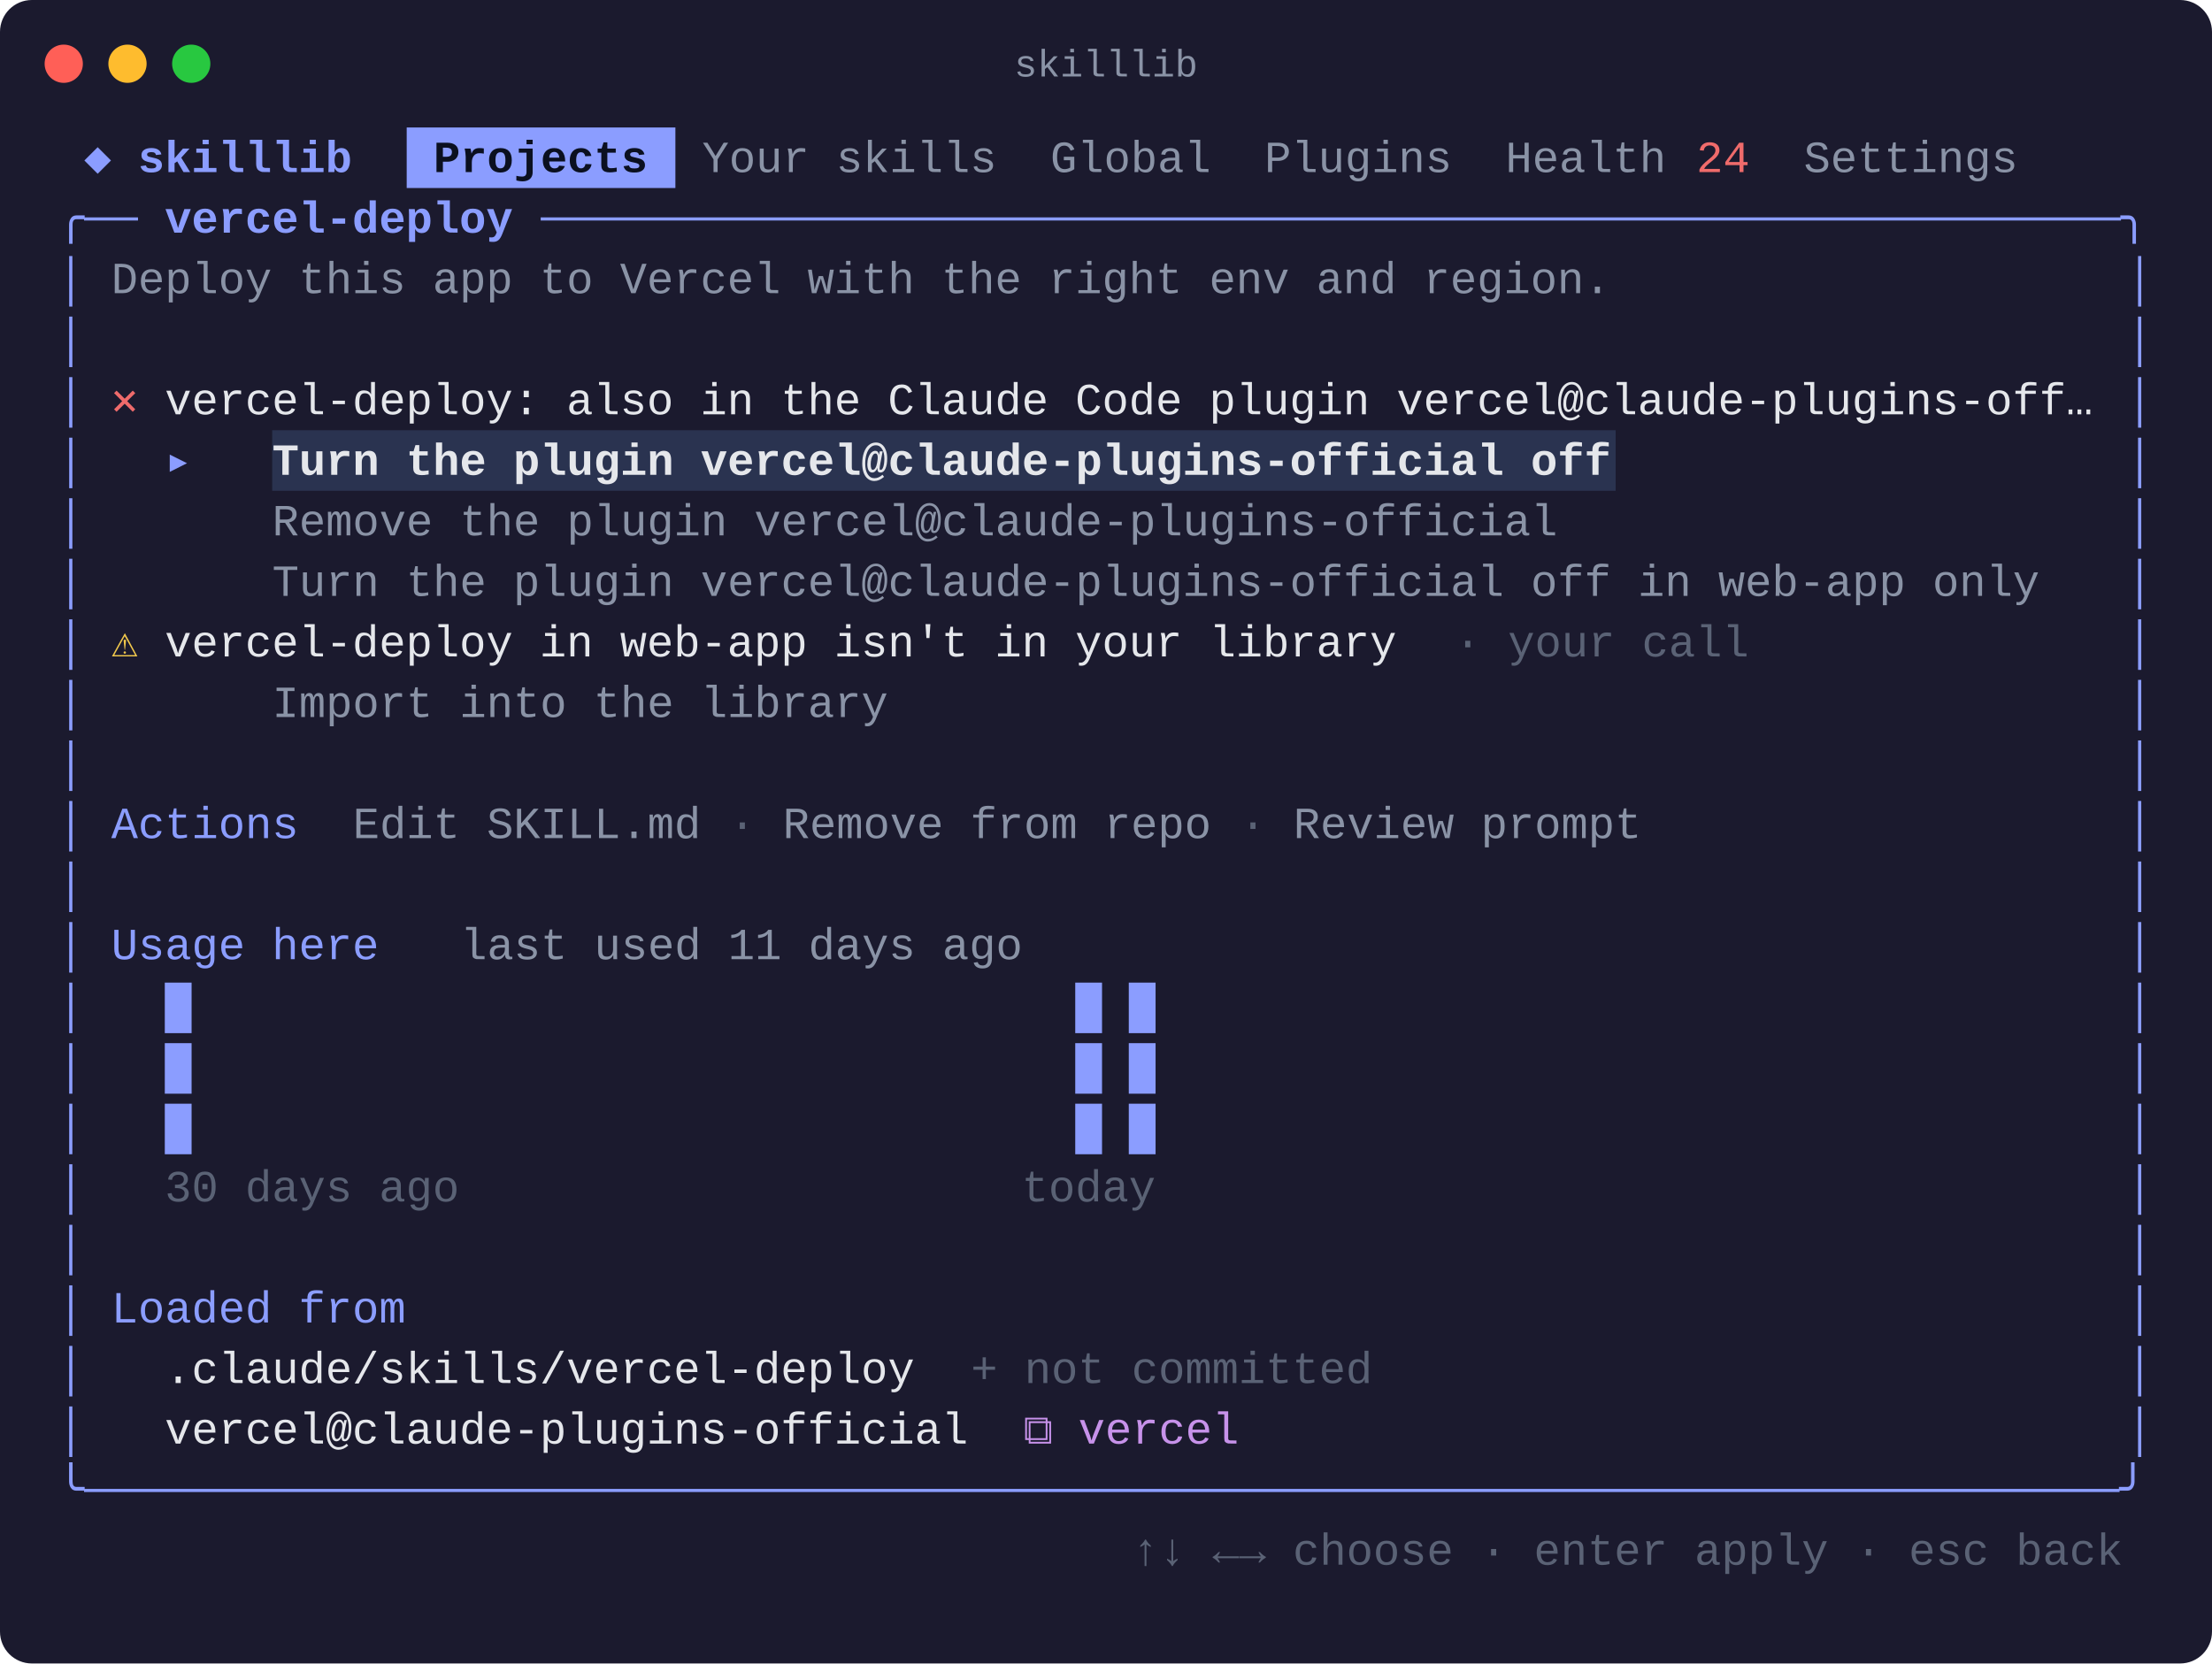
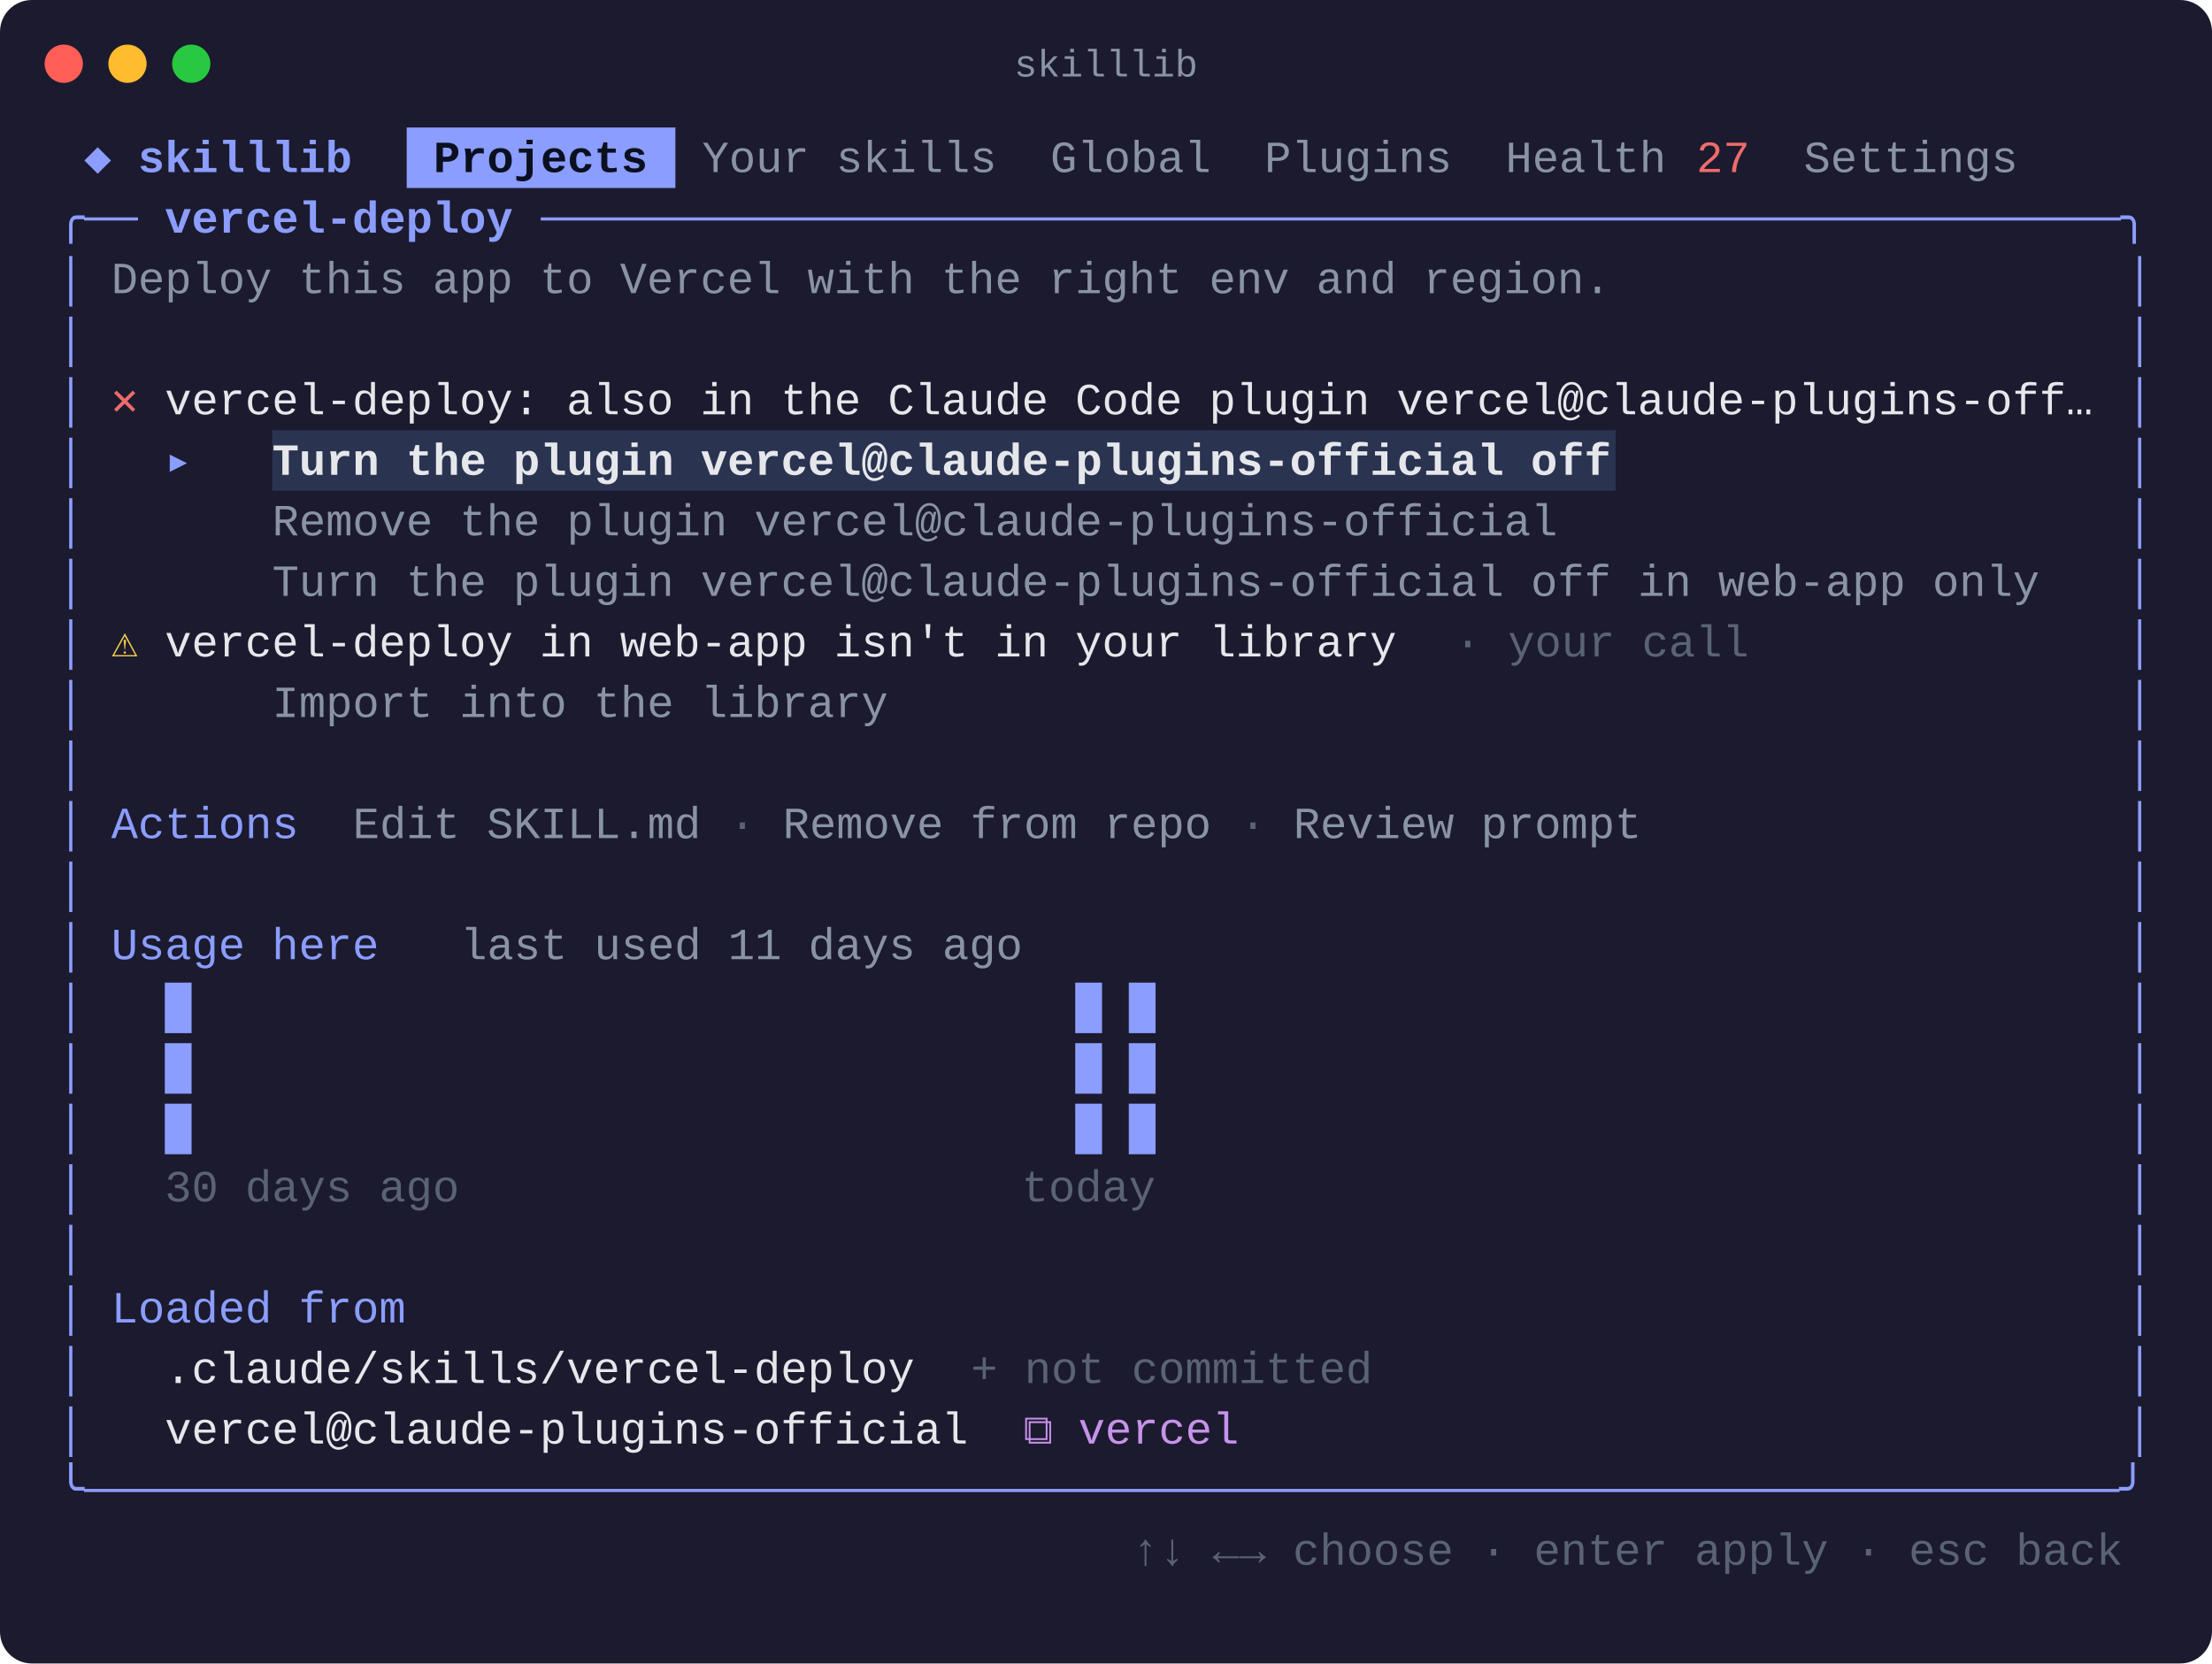
<svg xmlns="http://www.w3.org/2000/svg" width="694" height="522" viewBox="0 0 694 522" font-family="SFMono-Regular, Menlo, Consolas, 'Liberation Mono', monospace" font-size="14">
  <rect width="694" height="522" rx="10" fill="#1b1a2e" />
  <circle cx="20" cy="20" r="6" fill="#ff5f57" />
  <circle cx="40" cy="20" r="6" fill="#febc2e" />
  <circle cx="60" cy="20" r="6" fill="#28c840" />
  <text x="347" y="24" fill="#8a93a6" font-size="12" text-anchor="middle">skilllib</text>
  <text x="18.0" y="54.0" fill="#8b9dff" font-weight="bold" xml:space="preserve" textLength="109.6" lengthAdjust="spacingAndGlyphs"> ◆ skilllib  </text>
  <rect x="127.6" y="40.0" width="84.3" height="19" fill="#8b9dff" />
  <text x="127.6" y="54.0" fill="#0b1020" font-weight="bold" xml:space="preserve" textLength="84.3" lengthAdjust="spacingAndGlyphs"> Projects </text>
  <text x="211.9" y="54.0" fill="#8a93a6" xml:space="preserve" textLength="311.9" lengthAdjust="spacingAndGlyphs"> Your skills  Global  Plugins  Health</text>
-   <text x="523.8" y="54.0" fill="#ef6b6b" xml:space="preserve" textLength="25.3" lengthAdjust="spacingAndGlyphs"> 24</text>
+   <text x="523.8" y="54.0" fill="#ef6b6b" xml:space="preserve" textLength="25.3" lengthAdjust="spacingAndGlyphs"> 27</text>
  <text x="549.1" y="54.0" fill="#8a93a6" xml:space="preserve" textLength="92.7" lengthAdjust="spacingAndGlyphs">  Settings </text>
  <text x="18.0" y="73.0" fill="#8b9dff" xml:space="preserve" textLength="25.3" lengthAdjust="spacingAndGlyphs">╭──</text>
  <text x="43.3" y="73.0" fill="#8b9dff" font-weight="bold" xml:space="preserve" textLength="126.4" lengthAdjust="spacingAndGlyphs"> vercel-deploy </text>
  <text x="169.7" y="73.0" fill="#8b9dff" xml:space="preserve" textLength="505.8" lengthAdjust="spacingAndGlyphs">───────────────────────────────────────────────────────────╮</text>
  <text x="18.0" y="92.0" fill="#8b9dff" xml:space="preserve" textLength="8.4" lengthAdjust="spacingAndGlyphs">│</text>
  <text x="34.9" y="92.0" fill="#8a93a6" xml:space="preserve" textLength="472.1" lengthAdjust="spacingAndGlyphs">Deploy this app to Vercel with the right env and region.</text>
  <text x="667.1" y="92.0" fill="#8b9dff" xml:space="preserve" textLength="8.4" lengthAdjust="spacingAndGlyphs">│</text>
  <text x="18.0" y="111.0" fill="#8b9dff" xml:space="preserve" textLength="8.4" lengthAdjust="spacingAndGlyphs">│</text>
  <text x="667.1" y="111.0" fill="#8b9dff" xml:space="preserve" textLength="8.4" lengthAdjust="spacingAndGlyphs">│</text>
  <text x="18.0" y="130.0" fill="#8b9dff" xml:space="preserve" textLength="8.4" lengthAdjust="spacingAndGlyphs">│</text>
  <text x="34.9" y="130.0" fill="#ef6b6b" xml:space="preserve" textLength="16.9" lengthAdjust="spacingAndGlyphs">✕ </text>
  <text x="51.7" y="130.0" fill="#e5e7eb" xml:space="preserve" textLength="607.0" lengthAdjust="spacingAndGlyphs">vercel-deploy: also in the Claude Code plugin vercel@claude-plugins-off…</text>
  <text x="667.1" y="130.0" fill="#8b9dff" xml:space="preserve" textLength="8.4" lengthAdjust="spacingAndGlyphs">│</text>
  <text x="18.0" y="149.0" fill="#8b9dff" xml:space="preserve" textLength="8.4" lengthAdjust="spacingAndGlyphs">│</text>
  <text x="34.9" y="149.0" fill="#8b9dff" xml:space="preserve" textLength="33.7" lengthAdjust="spacingAndGlyphs">  ▸ </text>
  <rect x="85.4" y="135.0" width="421.5" height="19" fill="#2a3350" />
  <text x="85.4" y="149.0" fill="#e5e7eb" font-weight="bold" xml:space="preserve" textLength="421.5" lengthAdjust="spacingAndGlyphs">Turn the plugin vercel@claude-plugins-official off</text>
  <text x="667.1" y="149.0" fill="#8b9dff" xml:space="preserve" textLength="8.4" lengthAdjust="spacingAndGlyphs">│</text>
  <text x="18.0" y="168.0" fill="#8b9dff" xml:space="preserve" textLength="8.4" lengthAdjust="spacingAndGlyphs">│</text>
  <text x="85.4" y="168.0" fill="#8a93a6" xml:space="preserve" textLength="404.6" lengthAdjust="spacingAndGlyphs">Remove the plugin vercel@claude-plugins-official</text>
  <text x="667.1" y="168.0" fill="#8b9dff" xml:space="preserve" textLength="8.4" lengthAdjust="spacingAndGlyphs">│</text>
  <text x="18.0" y="187.0" fill="#8b9dff" xml:space="preserve" textLength="8.4" lengthAdjust="spacingAndGlyphs">│</text>
  <text x="85.4" y="187.0" fill="#8a93a6" xml:space="preserve" textLength="556.4" lengthAdjust="spacingAndGlyphs">Turn the plugin vercel@claude-plugins-official off in web-app only</text>
  <text x="667.1" y="187.0" fill="#8b9dff" xml:space="preserve" textLength="8.4" lengthAdjust="spacingAndGlyphs">│</text>
  <text x="18.0" y="206.0" fill="#8b9dff" xml:space="preserve" textLength="8.4" lengthAdjust="spacingAndGlyphs">│</text>
  <text x="34.9" y="206.0" fill="#f2c94c" xml:space="preserve" textLength="16.9" lengthAdjust="spacingAndGlyphs">⚠ </text>
  <text x="51.7" y="206.0" fill="#e5e7eb" xml:space="preserve" textLength="387.8" lengthAdjust="spacingAndGlyphs">vercel-deploy in web-app isn't in your library</text>
  <text x="439.5" y="206.0" fill="#5a6275" xml:space="preserve" textLength="109.6" lengthAdjust="spacingAndGlyphs">  · your call</text>
  <text x="667.1" y="206.0" fill="#8b9dff" xml:space="preserve" textLength="8.4" lengthAdjust="spacingAndGlyphs">│</text>
  <text x="18.0" y="225.0" fill="#8b9dff" xml:space="preserve" textLength="8.4" lengthAdjust="spacingAndGlyphs">│</text>
  <text x="85.4" y="225.0" fill="#8a93a6" xml:space="preserve" textLength="193.9" lengthAdjust="spacingAndGlyphs">Import into the library</text>
  <text x="667.1" y="225.0" fill="#8b9dff" xml:space="preserve" textLength="8.4" lengthAdjust="spacingAndGlyphs">│</text>
  <text x="18.0" y="244.0" fill="#8b9dff" xml:space="preserve" textLength="8.4" lengthAdjust="spacingAndGlyphs">│</text>
  <text x="667.1" y="244.0" fill="#8b9dff" xml:space="preserve" textLength="8.4" lengthAdjust="spacingAndGlyphs">│</text>
  <text x="18.0" y="263.0" fill="#8b9dff" xml:space="preserve" textLength="8.4" lengthAdjust="spacingAndGlyphs">│</text>
  <text x="34.9" y="263.0" fill="#8b9dff" xml:space="preserve" textLength="75.9" lengthAdjust="spacingAndGlyphs">Actions  </text>
  <text x="110.7" y="263.0" fill="#8a93a6" xml:space="preserve" textLength="109.6" lengthAdjust="spacingAndGlyphs">Edit SKILL.md</text>
  <text x="220.3" y="263.0" fill="#5a6275" xml:space="preserve" textLength="25.3" lengthAdjust="spacingAndGlyphs"> · </text>
  <text x="245.6" y="263.0" fill="#8a93a6" xml:space="preserve" textLength="134.9" lengthAdjust="spacingAndGlyphs">Remove from repo</text>
  <text x="380.5" y="263.0" fill="#5a6275" xml:space="preserve" textLength="25.3" lengthAdjust="spacingAndGlyphs"> · </text>
  <text x="405.8" y="263.0" fill="#8a93a6" xml:space="preserve" textLength="109.6" lengthAdjust="spacingAndGlyphs">Review prompt</text>
  <text x="667.1" y="263.0" fill="#8b9dff" xml:space="preserve" textLength="8.4" lengthAdjust="spacingAndGlyphs">│</text>
  <text x="18.0" y="282.0" fill="#8b9dff" xml:space="preserve" textLength="8.4" lengthAdjust="spacingAndGlyphs">│</text>
  <text x="667.1" y="282.0" fill="#8b9dff" xml:space="preserve" textLength="8.4" lengthAdjust="spacingAndGlyphs">│</text>
  <text x="18.0" y="301.0" fill="#8b9dff" xml:space="preserve" textLength="8.4" lengthAdjust="spacingAndGlyphs">│</text>
  <text x="34.9" y="301.0" fill="#8b9dff" xml:space="preserve" textLength="84.3" lengthAdjust="spacingAndGlyphs">Usage here</text>
  <text x="119.2" y="301.0" fill="#8a93a6" xml:space="preserve" textLength="202.3" lengthAdjust="spacingAndGlyphs">   last used 11 days ago</text>
  <text x="667.1" y="301.0" fill="#8b9dff" xml:space="preserve" textLength="8.4" lengthAdjust="spacingAndGlyphs">│</text>
  <text x="18.0" y="320.0" fill="#8b9dff" xml:space="preserve" textLength="8.4" lengthAdjust="spacingAndGlyphs">│</text>
  <text x="34.9" y="320.0" fill="#8b9dff" xml:space="preserve" textLength="522.7" lengthAdjust="spacingAndGlyphs">  █                                 █ █                       </text>
  <text x="667.1" y="320.0" fill="#8b9dff" xml:space="preserve" textLength="8.4" lengthAdjust="spacingAndGlyphs">│</text>
  <text x="18.0" y="339.0" fill="#8b9dff" xml:space="preserve" textLength="8.4" lengthAdjust="spacingAndGlyphs">│</text>
  <text x="34.9" y="339.0" fill="#8b9dff" xml:space="preserve" textLength="522.7" lengthAdjust="spacingAndGlyphs">  █                                 █ █                       </text>
  <text x="667.1" y="339.0" fill="#8b9dff" xml:space="preserve" textLength="8.4" lengthAdjust="spacingAndGlyphs">│</text>
  <text x="18.0" y="358.0" fill="#8b9dff" xml:space="preserve" textLength="8.4" lengthAdjust="spacingAndGlyphs">│</text>
  <text x="34.9" y="358.0" fill="#8b9dff" xml:space="preserve" textLength="522.7" lengthAdjust="spacingAndGlyphs">  █                                 █ █                       </text>
  <text x="667.1" y="358.0" fill="#8b9dff" xml:space="preserve" textLength="8.4" lengthAdjust="spacingAndGlyphs">│</text>
  <text x="18.0" y="377.0" fill="#8b9dff" xml:space="preserve" textLength="8.4" lengthAdjust="spacingAndGlyphs">│</text>
  <text x="34.9" y="377.0" fill="#5a6275" xml:space="preserve" textLength="328.8" lengthAdjust="spacingAndGlyphs">  30 days ago                     today</text>
  <text x="667.1" y="377.0" fill="#8b9dff" xml:space="preserve" textLength="8.4" lengthAdjust="spacingAndGlyphs">│</text>
  <text x="18.0" y="396.0" fill="#8b9dff" xml:space="preserve" textLength="8.4" lengthAdjust="spacingAndGlyphs">│</text>
  <text x="667.1" y="396.0" fill="#8b9dff" xml:space="preserve" textLength="8.4" lengthAdjust="spacingAndGlyphs">│</text>
  <text x="18.0" y="415.0" fill="#8b9dff" xml:space="preserve" textLength="8.4" lengthAdjust="spacingAndGlyphs">│</text>
  <text x="34.9" y="415.0" fill="#8b9dff" xml:space="preserve" textLength="92.7" lengthAdjust="spacingAndGlyphs">Loaded from</text>
  <text x="667.1" y="415.0" fill="#8b9dff" xml:space="preserve" textLength="8.4" lengthAdjust="spacingAndGlyphs">│</text>
  <text x="18.0" y="434.0" fill="#8b9dff" xml:space="preserve" textLength="8.4" lengthAdjust="spacingAndGlyphs">│</text>
  <text x="51.7" y="434.0" fill="#e5e7eb" xml:space="preserve" textLength="252.9" lengthAdjust="spacingAndGlyphs">.claude/skills/vercel-deploy  </text>
  <text x="304.6" y="434.0" fill="#5a6275" xml:space="preserve" textLength="126.4" lengthAdjust="spacingAndGlyphs">+ not committed</text>
  <text x="667.1" y="434.0" fill="#8b9dff" xml:space="preserve" textLength="8.4" lengthAdjust="spacingAndGlyphs">│</text>
  <text x="18.0" y="453.0" fill="#8b9dff" xml:space="preserve" textLength="8.4" lengthAdjust="spacingAndGlyphs">│</text>
  <text x="51.7" y="453.0" fill="#e5e7eb" xml:space="preserve" textLength="269.8" lengthAdjust="spacingAndGlyphs">vercel@claude-plugins-official  </text>
  <text x="321.5" y="453.0" fill="#c792ea" xml:space="preserve" textLength="84.3" lengthAdjust="spacingAndGlyphs">⧉ vercel  </text>
  <text x="667.1" y="453.0" fill="#8b9dff" xml:space="preserve" textLength="8.4" lengthAdjust="spacingAndGlyphs">│</text>
  <text x="18.0" y="472.0" fill="#8b9dff" xml:space="preserve" textLength="657.5" lengthAdjust="spacingAndGlyphs">╰────────────────────────────────────────────────────────────────────────────╯</text>
  <text x="355.2" y="491.0" fill="#5a6275" xml:space="preserve" textLength="320.3" lengthAdjust="spacingAndGlyphs">↑↓ ←→ choose · enter apply · esc back </text>
</svg>
